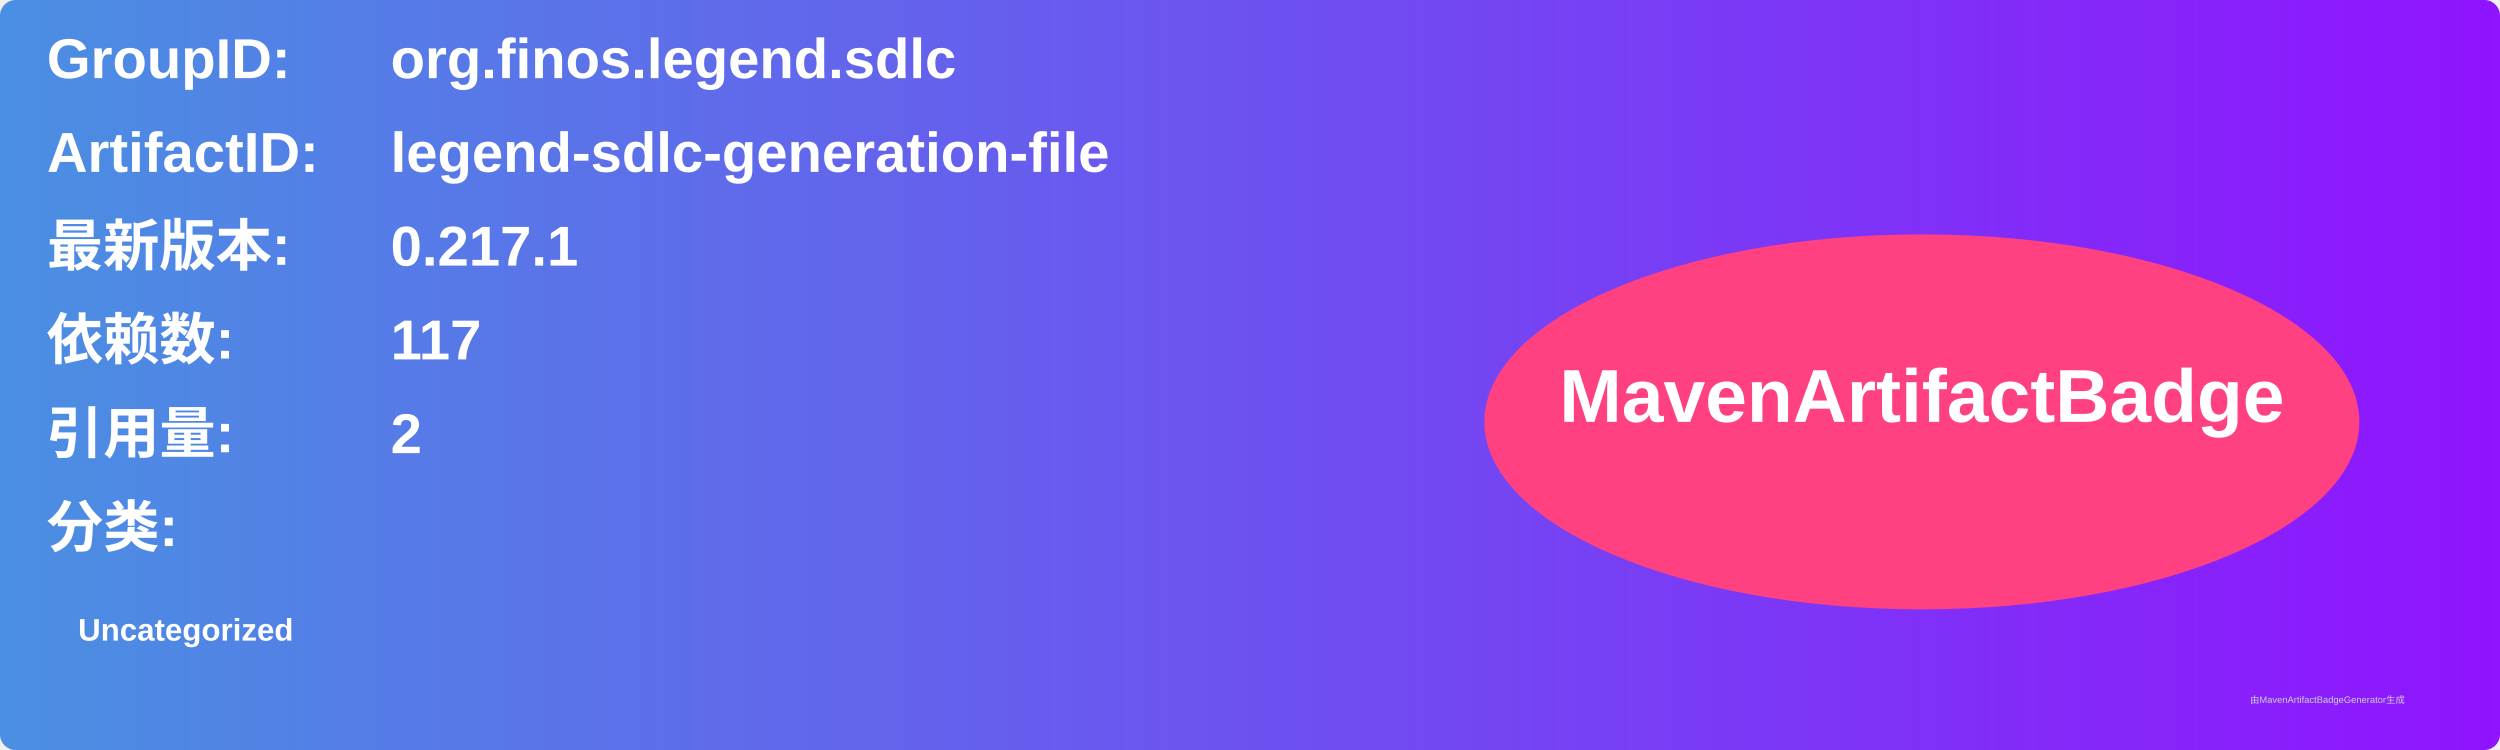
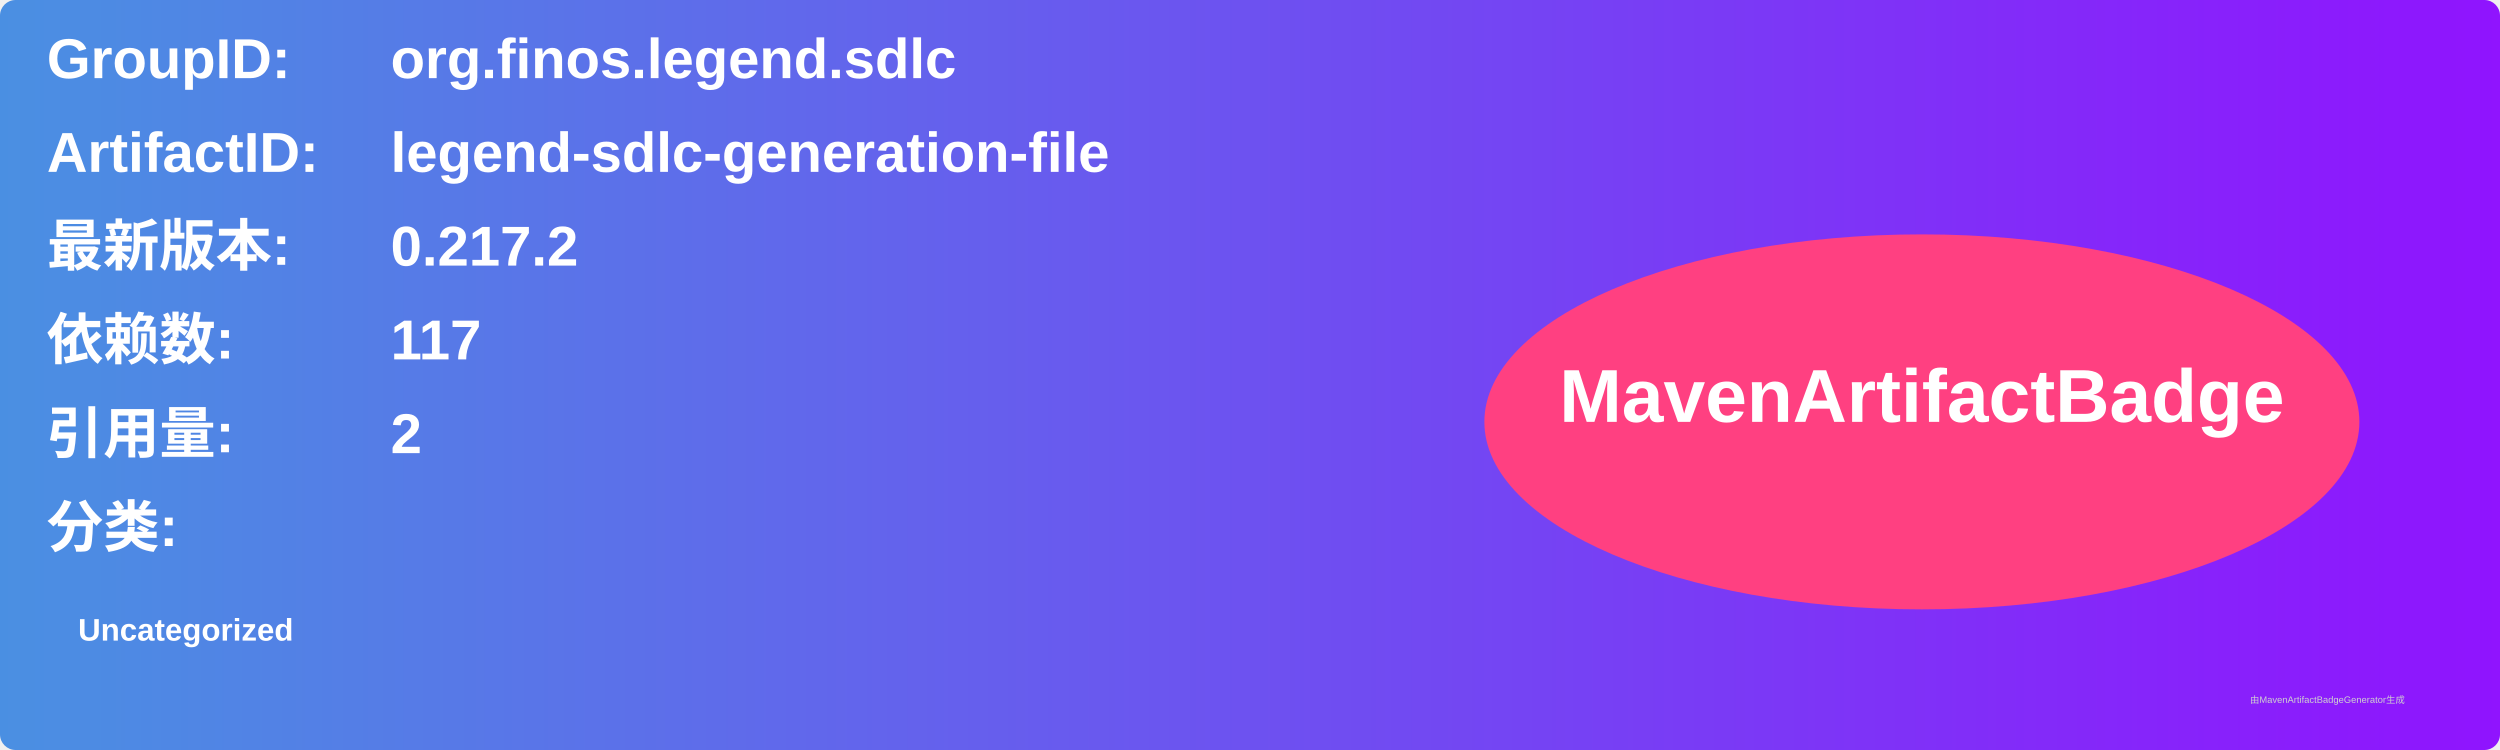
<svg xmlns="http://www.w3.org/2000/svg" width="800" height="240" viewBox="0 0 800 240">
  <linearGradient id="grad" x1="0%" y1="0%" x2="100%" y2="0%">
    <stop offset="0%" stop-color="#4a90e2" />
    <stop offset="100%" stop-color="#9013fe" />
  </linearGradient>
  <rect width="100%" height="100%" rx="5" ry="5" fill="url(#grad)" />
  <g transform="translate(15, 15)">
    <text x="0" y="10" font-family="Arial" font-size="18" fill="white" font-weight="bold" width="260">GroupID:</text>
    <text x="110" y="10" font-family="Arial" font-size="18" fill="white" font-weight="bold" width="460">org.finos.legend.sdlc</text>
    <text x="0" y="40" font-family="Arial" font-size="18" fill="white" font-weight="bold" width="260">ArtifactID:</text>
    <text x="110" y="40" font-family="Arial" font-size="18" fill="white" font-weight="bold" width="460">legend-sdlc-generation-file</text>
    <text x="0" y="70" font-family="Arial" font-size="18" fill="white" font-weight="bold">最新版本:</text>
    <text x="110" y="70" font-family="Arial" font-size="18" fill="white" font-weight="bold">
-       <tspan font-weight="bold">0.217.1</tspan>
+       <tspan font-weight="bold">0.217.2</tspan>
    </text>
    <text x="0" y="100" font-family="Arial" font-size="18" fill="white" font-weight="bold">依赖数: </text>
    <text x="110" y="100" font-family="Arial" font-size="18" fill="white">
      <tspan font-weight="bold">117</tspan>
    </text>
    <text x="0" y="130" font-family="Arial" font-size="18" fill="white" font-weight="bold">引用量: </text>
    <text x="110" y="130" font-family="Arial" font-size="18" fill="white">
      <tspan font-weight="bold">2</tspan>
    </text>
    <text x="0" y="160" font-family="Arial" font-size="18" fill="white" font-weight="bold">分类:</text>
    <text x="10" y="190" font-family="Arial" font-size="10" fill="white">
      <tspan font-weight="bold">Uncategorized</tspan>
    </text>
    <ellipse cx="600" cy="120" rx="140" ry="60" fill="#ff4081" />
    <text x="600" y="120" text-anchor="middle" font-family="Arial" font-size="24" fill="white" font-weight="bold">MavenArtifactBadge</text>
  </g>
  <text x="720" y="225" font-family="Arial" font-size="3" fill="#d0d0d0">由MavenArtifactBadgeGenerator生成</text>
</svg>
